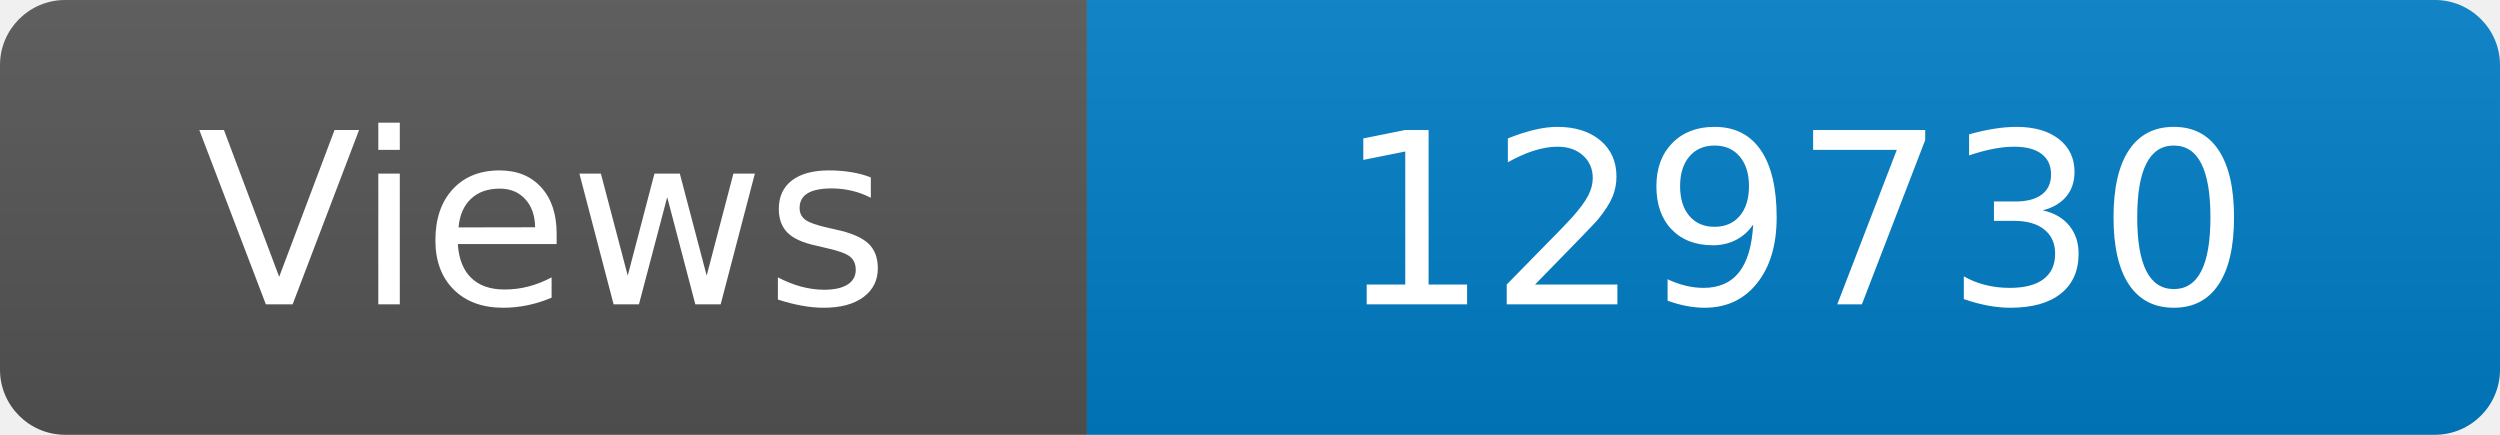
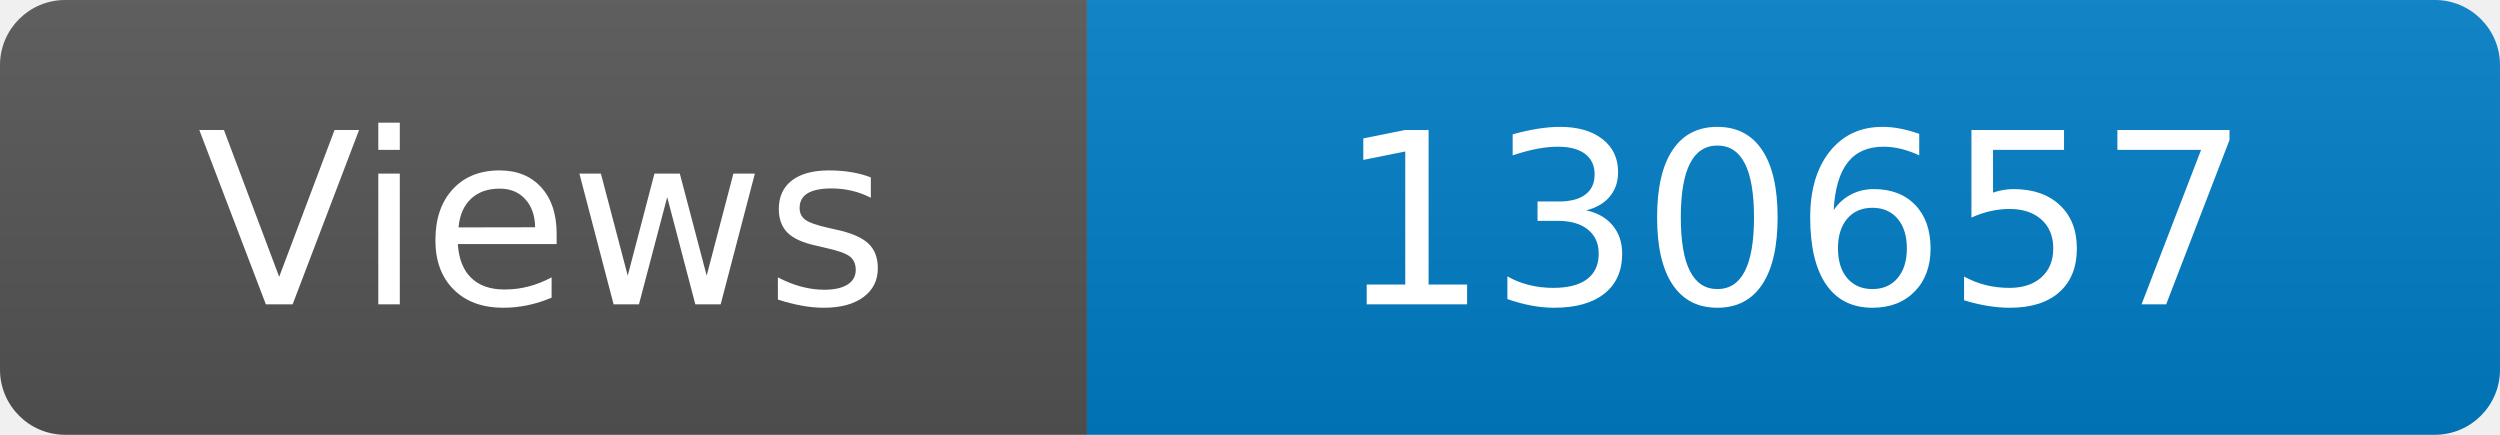
<svg xmlns="http://www.w3.org/2000/svg" width="115" height="20" role="img" aria-label="Maintained?: yes">
  <linearGradient id="s" x2="0" y2="100%">
    <stop offset="0" stop-color="#bbb" stop-opacity=".1" />
    <stop offset="1" stop-opacity=".1" />
  </linearGradient>
  <clipPath id="r">
    <rect width="115" height="20" rx="3" fill="#fff" />
  </clipPath>
  <g clip-path="url(#r)">
    <rect width="50" height="20" fill="#555" />
    <rect x="50" width="160" height="20" fill="#007ec6" />
    <rect width="115" height="20" fill="url(#s)" />
  </g>
  <g fill="#fff" text-anchor="middle" font-family="Verdana,Geneva,DejaVu Sans,sans-serif" font-size="110">
    <text x="250" y="140" transform="scale(.1)" fill="#fff">Views</text>
-     <text x="825" y="140" transform="scale(.1)" fill="#fff">129730</text>
+     <text x="825" y="140" transform="scale(.1)" fill="#fff">130657</text>
  </g>
</svg>
